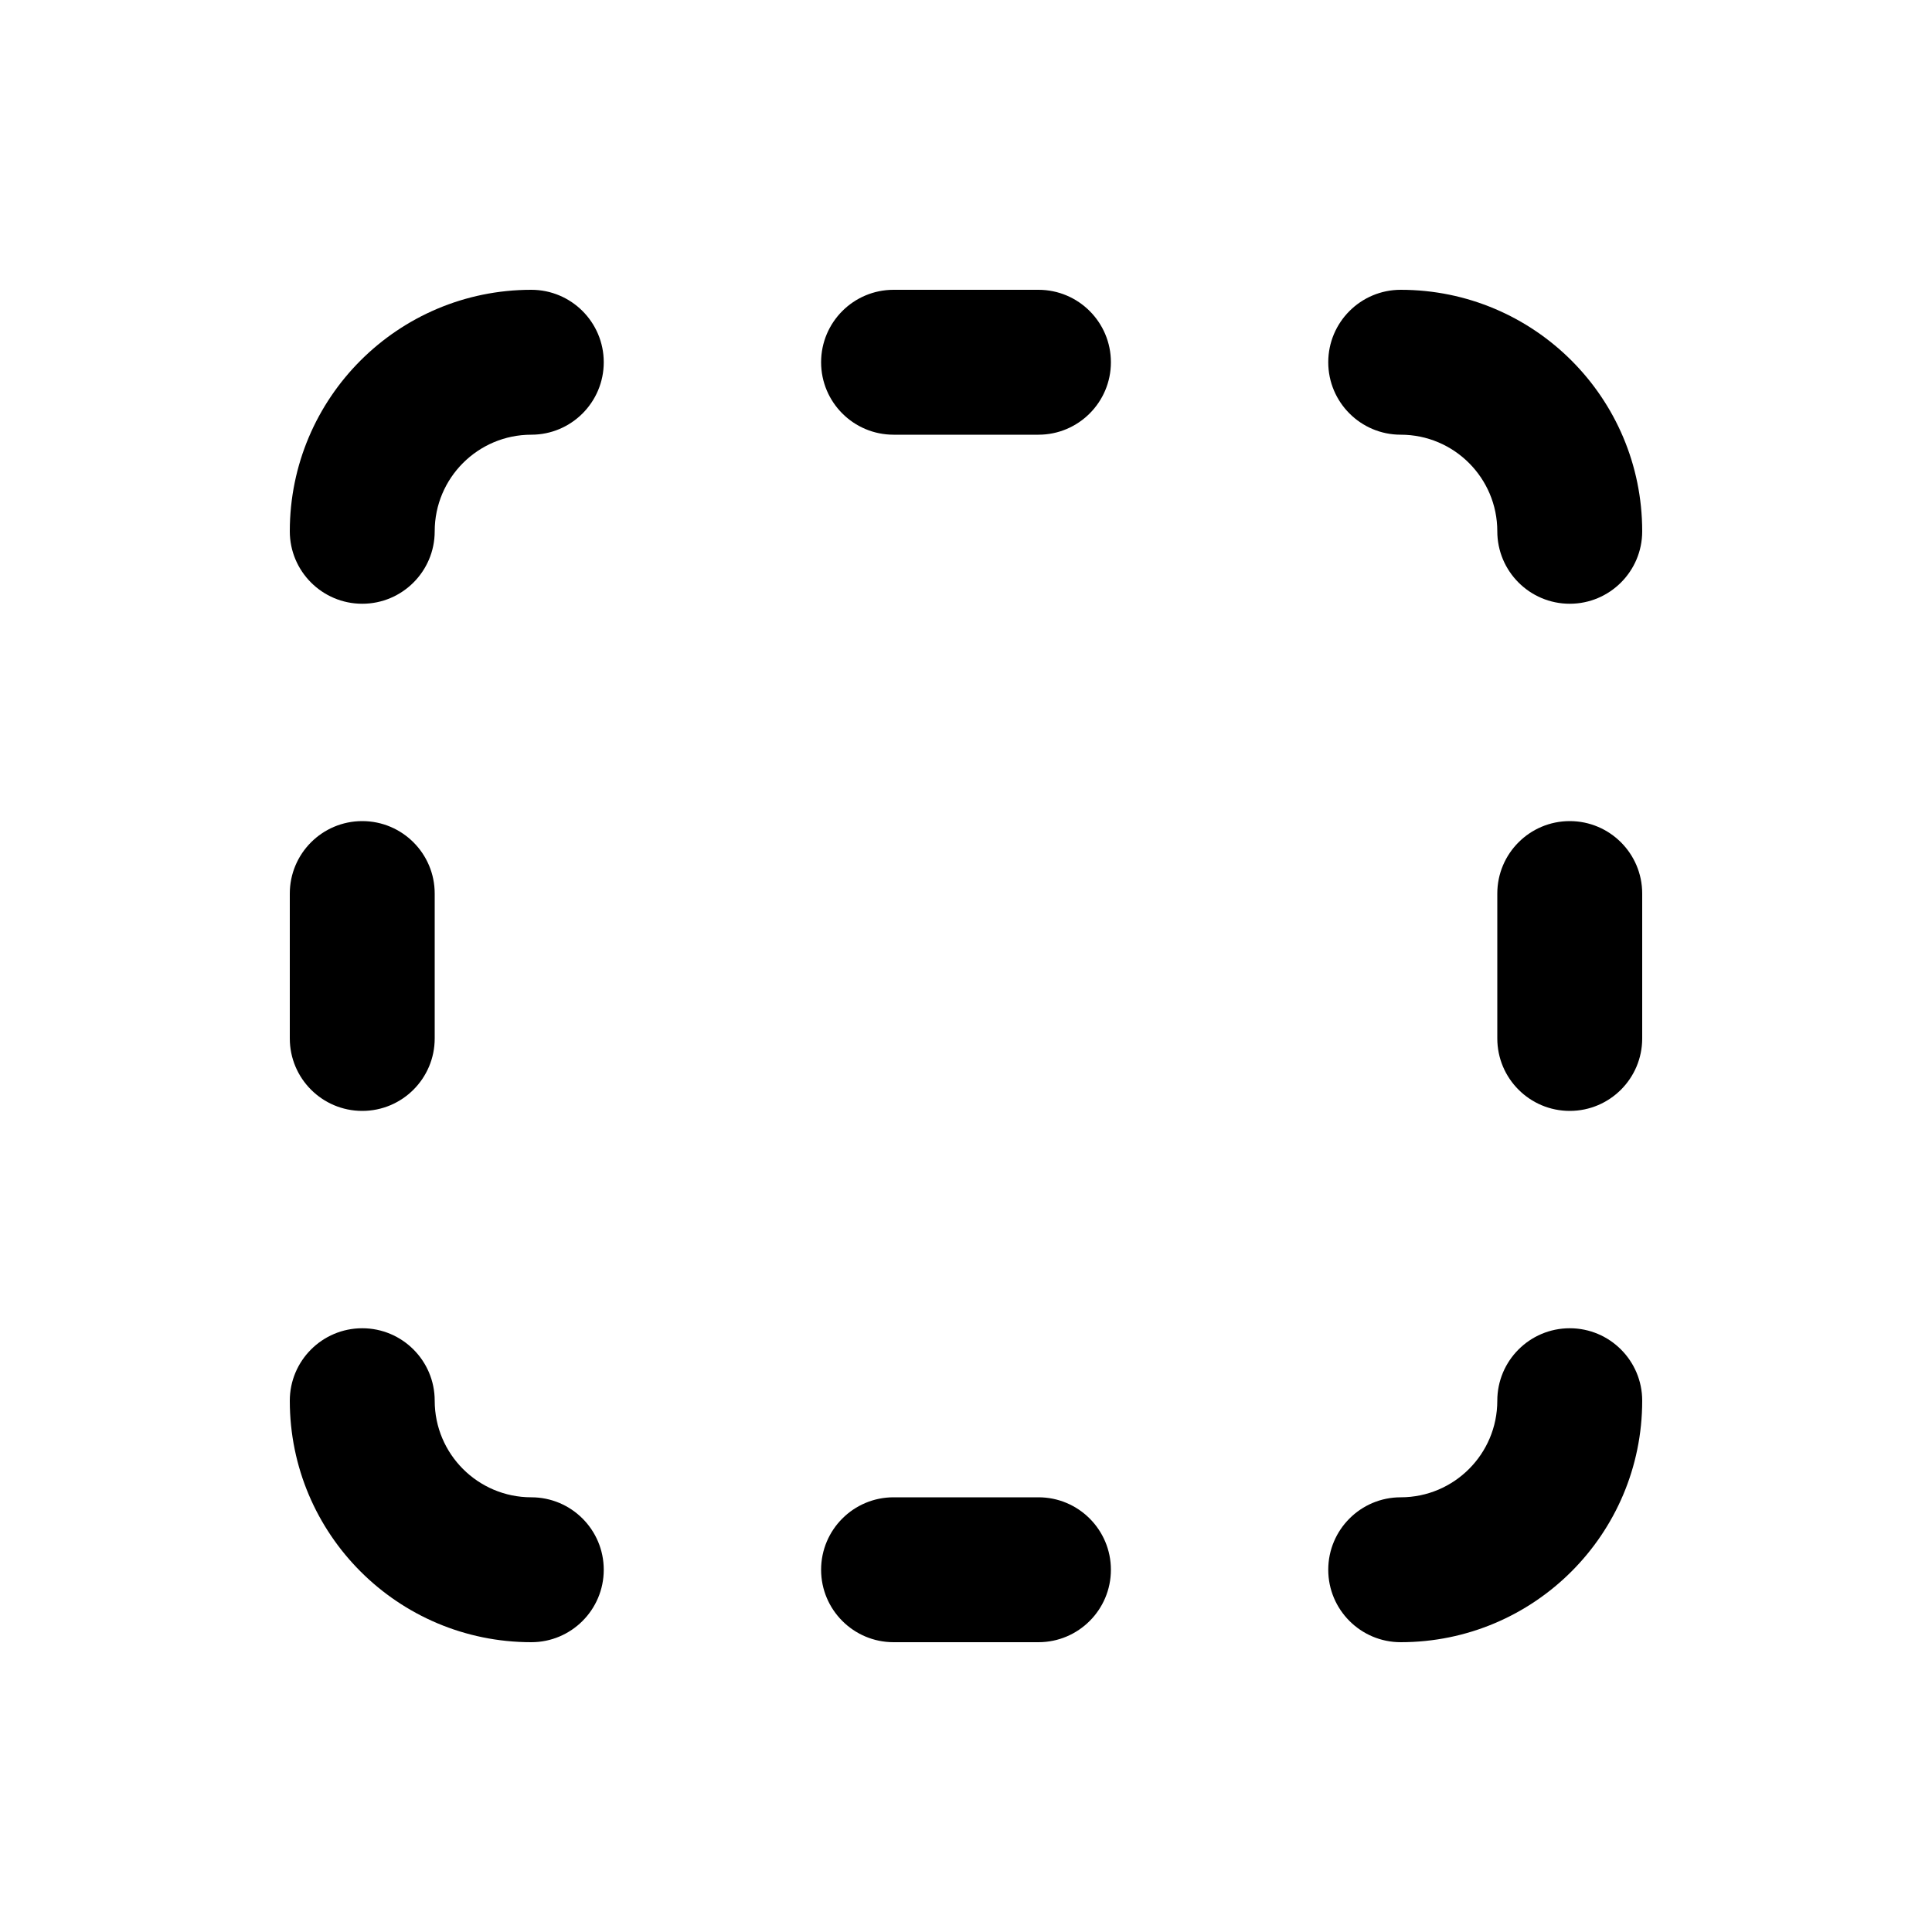
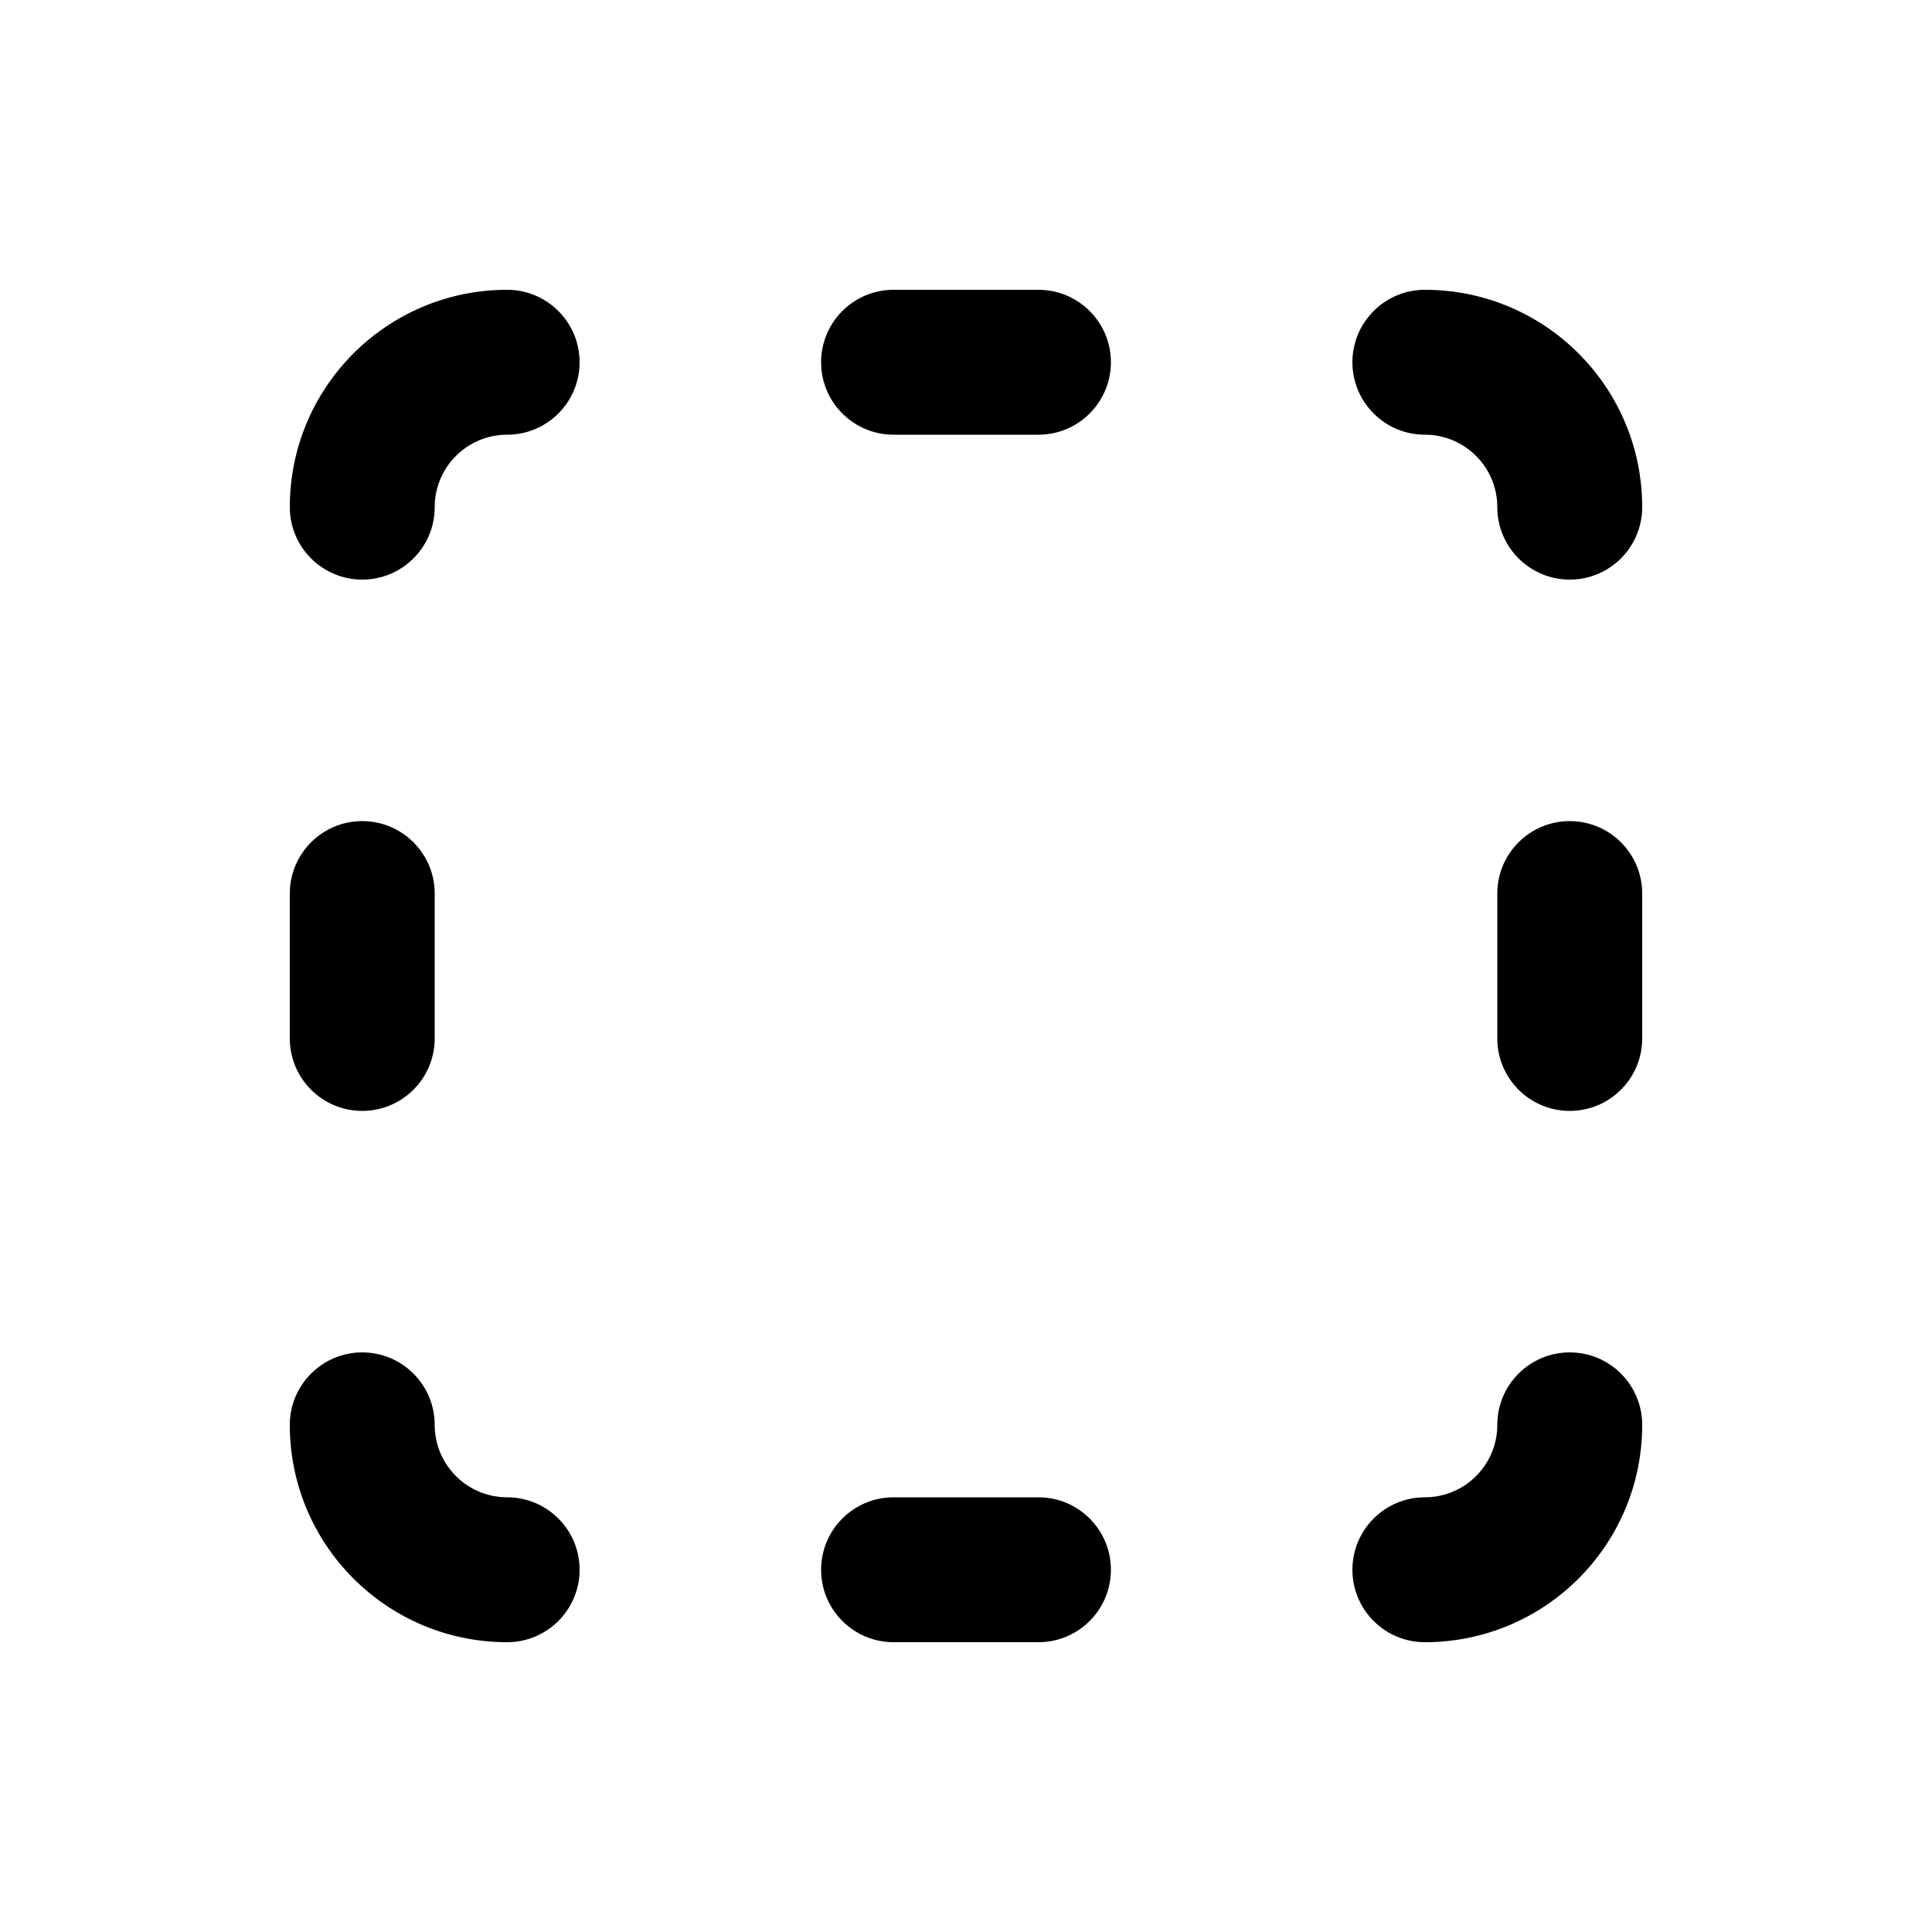
<svg xmlns="http://www.w3.org/2000/svg" viewBox="0 0 20 20" fill="none">
-   <path d="M3.75 6.25C4.164 6.25 4.5 5.914 4.5 5.5C4.5 4.948 4.948 4.5 5.5 4.5C5.914 4.5 6.25 4.164 6.25 3.75C6.25 3.336 5.914 3 5.5 3C4.119 3 3 4.119 3 5.5C3 5.914 3.336 6.25 3.75 6.25ZM13.75 3.75C13.75 4.164 14.086 4.5 14.5 4.5C15.052 4.5 15.5 4.948 15.5 5.5C15.5 5.914 15.836 6.25 16.25 6.25C16.664 6.25 17 5.914 17 5.5C17 4.119 15.881 3 14.5 3C14.086 3 13.75 3.336 13.75 3.75ZM15.5 14.5C15.5 14.086 15.836 13.75 16.25 13.75C16.664 13.75 17 14.086 17 14.5C17 15.881 15.881 17 14.5 17C14.086 17 13.75 16.664 13.75 16.25C13.75 15.836 14.086 15.5 14.5 15.5C15.052 15.5 15.5 15.052 15.5 14.5ZM6.25 16.25C6.25 15.836 5.914 15.5 5.5 15.5C4.948 15.5 4.5 15.052 4.5 14.5C4.5 14.086 4.164 13.75 3.75 13.75C3.336 13.75 3 14.086 3 14.5C3 15.881 4.119 17 5.5 17C5.914 17 6.25 16.664 6.25 16.25ZM3 9.25C3 8.836 3.336 8.5 3.75 8.5C4.164 8.5 4.5 8.836 4.5 9.25V10.75C4.5 11.164 4.164 11.5 3.75 11.5C3.336 11.5 3 11.164 3 10.75V9.25ZM16.25 8.5C15.836 8.5 15.5 8.836 15.5 9.25V10.75C15.5 11.164 15.836 11.5 16.25 11.5C16.664 11.5 17 11.164 17 10.75V9.25C17 8.836 16.664 8.5 16.25 8.5ZM8.5 3.75C8.5 3.336 8.836 3 9.25 3H10.75C11.164 3 11.5 3.336 11.5 3.75C11.5 4.164 11.164 4.5 10.75 4.5H9.25C8.836 4.5 8.5 4.164 8.5 3.75ZM9.25 15.5C8.836 15.5 8.5 15.836 8.5 16.25C8.5 16.664 8.836 17 9.25 17H10.75C11.164 17 11.5 16.664 11.5 16.25C11.5 15.836 11.164 15.5 10.75 15.5H9.25Z" fill="currentColor" />
+   <path d="M9.25 3C8.836 3 8.5 3.336 8.5 3.75C8.5 4.164 8.836 4.5 9.25 4.5H10.75C11.164 4.5 11.5 4.164 11.5 3.75C11.5 3.336 11.164 3 10.75 3H9.25ZM3 10.75C3 11.164 3.336 11.5 3.75 11.5C4.164 11.5 4.5 11.164 4.5 10.75L4.5 9.25C4.5 8.836 4.164 8.5 3.75 8.5C3.336 8.5 3 8.836 3 9.25V10.75ZM8.5 16.25C8.5 15.836 8.836 15.5 9.25 15.5H10.75C11.164 15.5 11.5 15.836 11.5 16.25C11.5 16.664 11.164 17 10.75 17H9.25C8.836 17 8.5 16.664 8.5 16.25ZM15.5 10.75C15.5 11.164 15.836 11.5 16.25 11.5C16.664 11.5 17 11.164 17 10.75V9.25C17 8.836 16.664 8.5 16.25 8.5C15.836 8.5 15.5 8.836 15.5 9.25V10.75ZM6 3.75C6 3.336 5.664 3 5.25 3C4.007 3 3 4.007 3 5.25C3 5.664 3.336 6 3.75 6C4.164 6 4.5 5.664 4.5 5.25C4.5 4.836 4.836 4.5 5.25 4.5C5.664 4.5 6 4.164 6 3.75ZM5.25 17C5.664 17 6 16.664 6 16.25C6 15.836 5.664 15.5 5.25 15.5C4.836 15.5 4.5 15.164 4.5 14.75C4.5 14.336 4.164 14 3.75 14C3.336 14 3 14.336 3 14.75C3 15.993 4.007 17 5.25 17ZM14 3.75C14 3.336 14.336 3 14.75 3C15.993 3 17 4.007 17 5.25C17 5.664 16.664 6 16.25 6C15.836 6 15.5 5.664 15.5 5.25C15.5 4.836 15.164 4.5 14.75 4.5C14.336 4.5 14 4.164 14 3.75ZM14.75 17C14.336 17 14 16.664 14 16.25C14 15.836 14.336 15.5 14.75 15.5C15.164 15.5 15.5 15.164 15.5 14.75C15.5 14.336 15.836 14 16.25 14C16.664 14 17 14.336 17 14.75C17 15.993 15.993 17 14.75 17Z" fill="currentColor" />
</svg>
